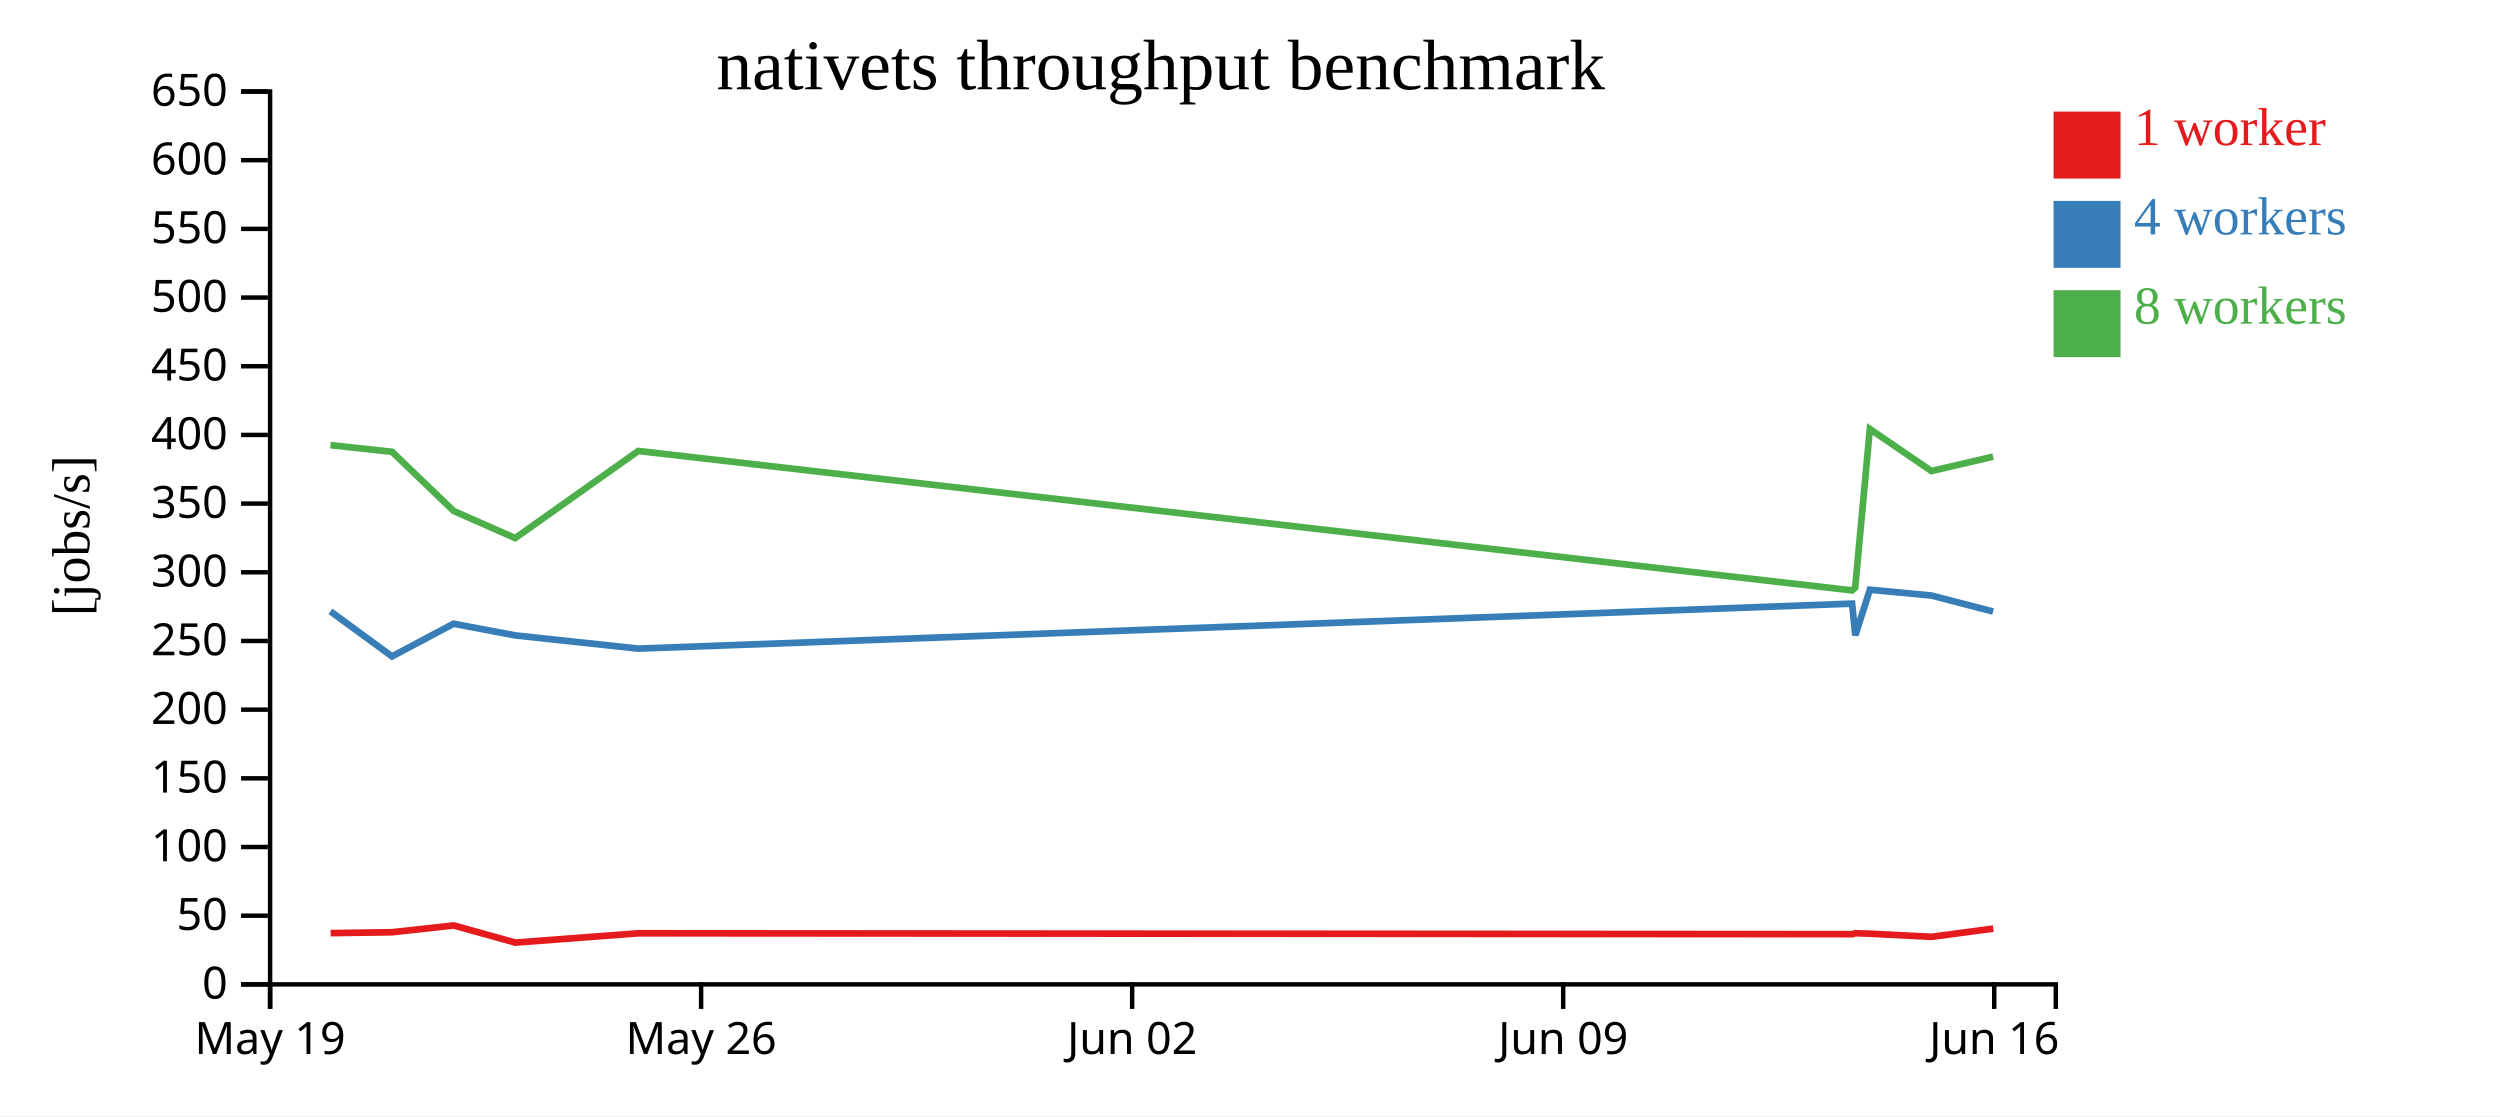
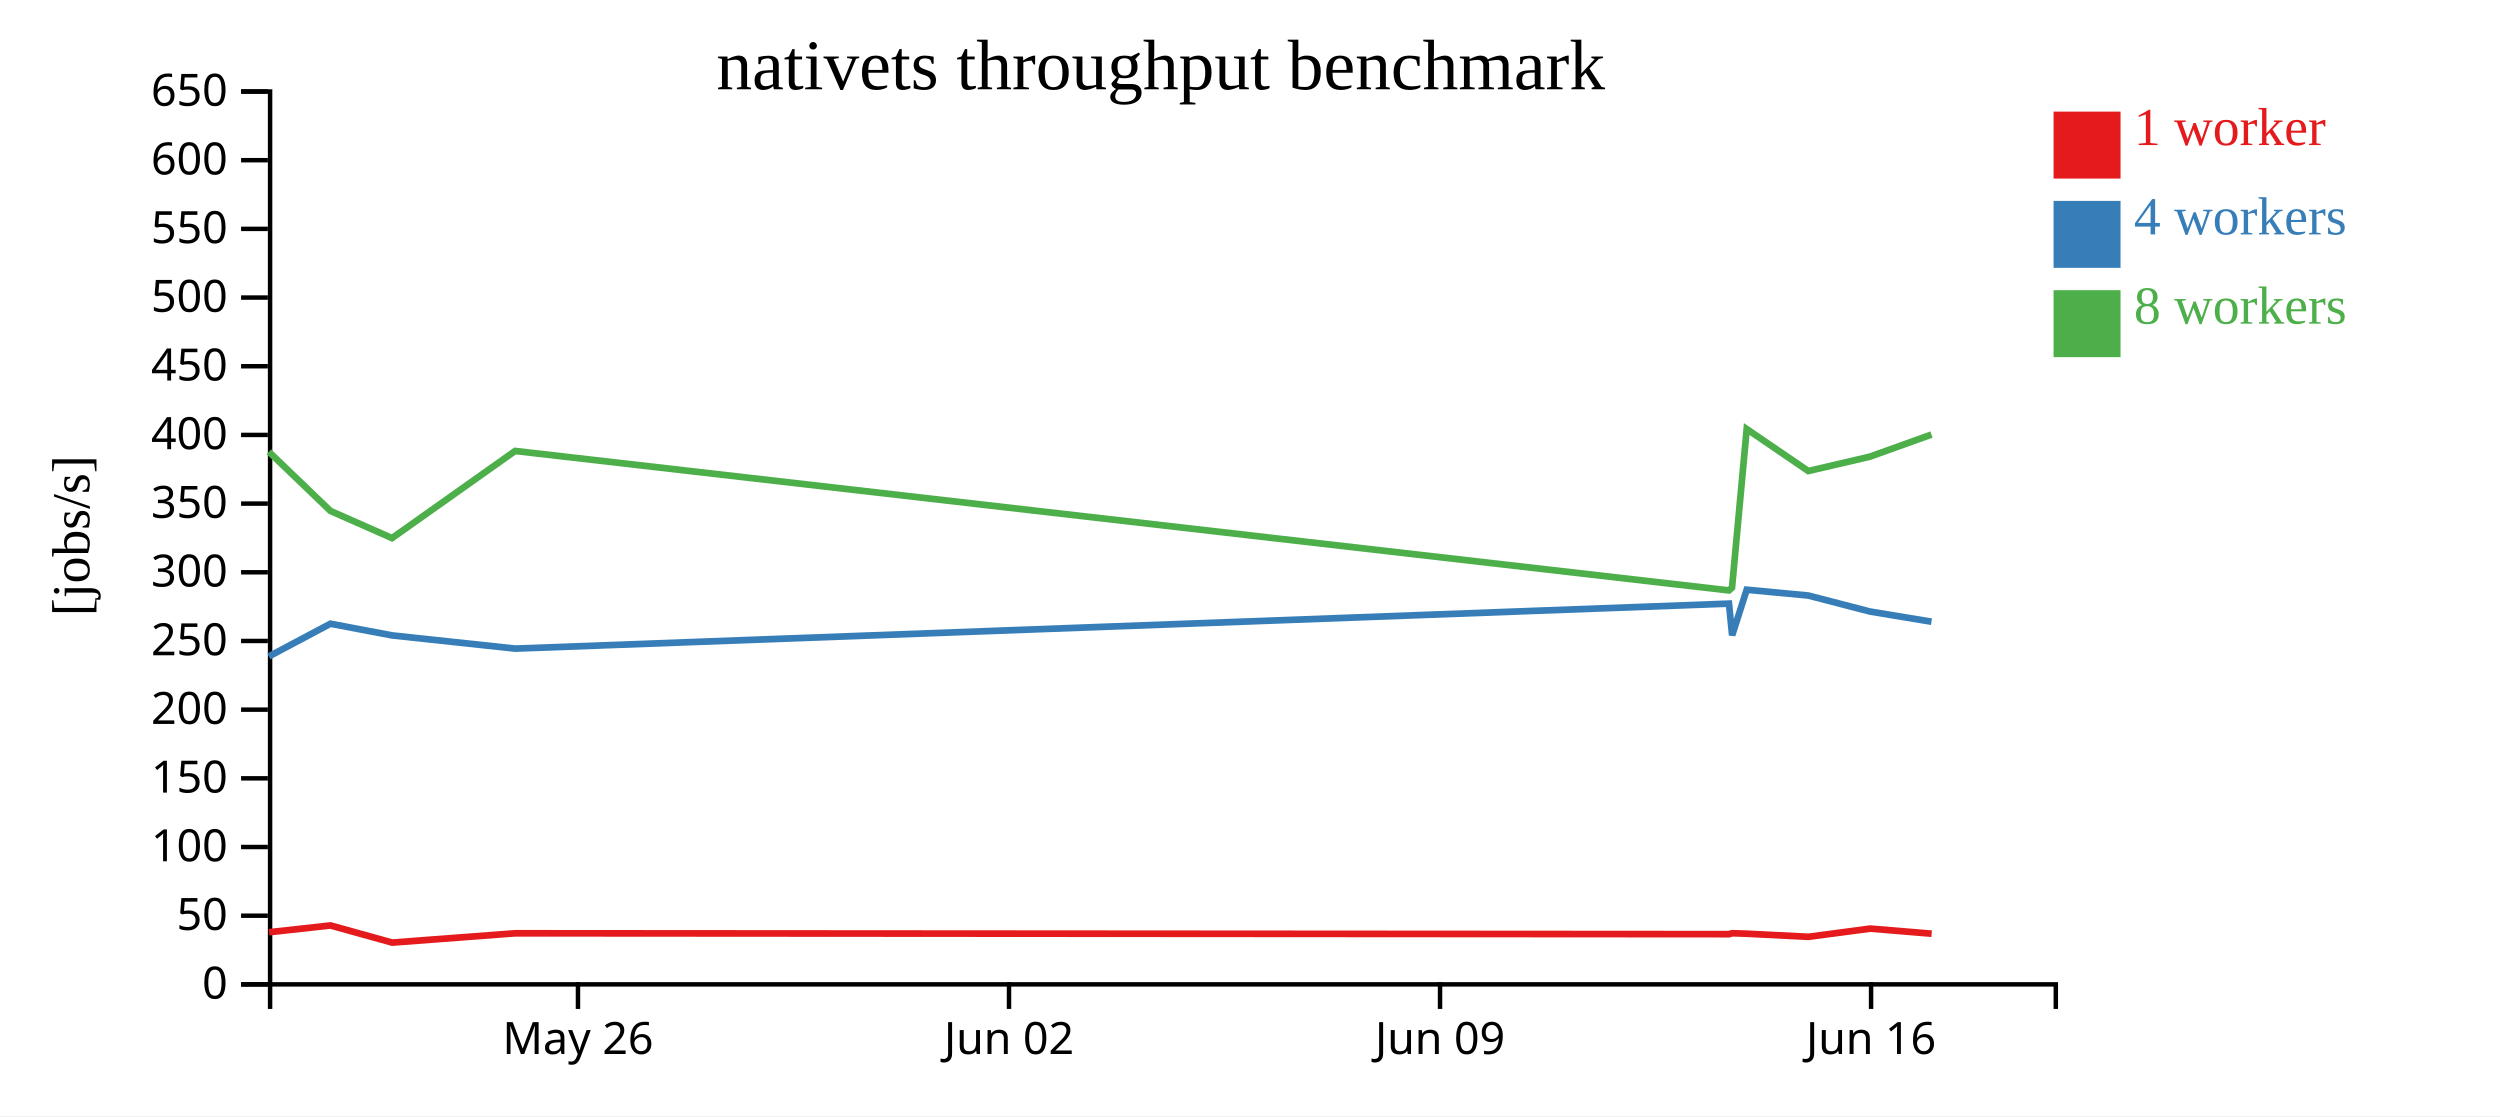
<svg xmlns="http://www.w3.org/2000/svg" width="560" height="250">
  <rect width="100%" height="100%" fill="white" />
  <g transform="translate(60,20)">
    <g transform="translate(0,200)" fill="none" font-size="10" font-family="sans-serif" text-anchor="middle">
      <path class="domain" stroke="currentColor" d="M0.5,6V0.5H400.5V6" />
-       <g class="tick" opacity="1" transform="translate(0.5,0)">
-         <line stroke="currentColor" y2="6" />
-         <text fill="currentColor" y="9" dy="0.71em">May 19</text>
-       </g>
-       <g class="tick" opacity="1" transform="translate(97.05172,0)">
+       <g class="tick" opacity="1" transform="translate(69.46552,0)">
        <line stroke="currentColor" y2="6" />
        <text fill="currentColor" y="9" dy="0.71em">May 26</text>
      </g>
-       <g class="tick" opacity="1" transform="translate(193.6034,0)">
+       <g class="tick" opacity="1" transform="translate(166.0172,0)">
        <line stroke="currentColor" y2="6" />
        <text fill="currentColor" y="9" dy="0.71em">Jun 02</text>
      </g>
-       <g class="tick" opacity="1" transform="translate(290.1552,0)">
+       <g class="tick" opacity="1" transform="translate(262.569,0)">
        <line stroke="currentColor" y2="6" />
        <text fill="currentColor" y="9" dy="0.71em">Jun 09</text>
      </g>
-       <g class="tick" opacity="1" transform="translate(386.7069,0)">
+       <g class="tick" opacity="1" transform="translate(359.1207,0)">
        <line stroke="currentColor" y2="6" />
        <text fill="currentColor" y="9" dy="0.71em">Jun 16</text>
      </g>
    </g>
    <g fill="none" font-size="10" font-family="sans-serif" text-anchor="end">
      <path class="domain" stroke="currentColor" d="M-6,200.5H0.5V0.5H-6" />
      <g class="tick" opacity="1" transform="translate(0,200.5)">
        <line stroke="currentColor" x2="-6" />
        <text fill="currentColor" x="-9" dy="0.32em">0</text>
      </g>
      <g class="tick" opacity="1" transform="translate(0,185.1154)">
        <line stroke="currentColor" x2="-6" />
        <text fill="currentColor" x="-9" dy="0.32em">50</text>
      </g>
      <g class="tick" opacity="1" transform="translate(0,169.7308)">
        <line stroke="currentColor" x2="-6" />
        <text fill="currentColor" x="-9" dy="0.32em">100</text>
      </g>
      <g class="tick" opacity="1" transform="translate(0,154.3462)">
        <line stroke="currentColor" x2="-6" />
        <text fill="currentColor" x="-9" dy="0.32em">150</text>
      </g>
      <g class="tick" opacity="1" transform="translate(0,138.9615)">
        <line stroke="currentColor" x2="-6" />
        <text fill="currentColor" x="-9" dy="0.32em">200</text>
      </g>
      <g class="tick" opacity="1" transform="translate(0,123.5769)">
        <line stroke="currentColor" x2="-6" />
        <text fill="currentColor" x="-9" dy="0.32em">250</text>
      </g>
      <g class="tick" opacity="1" transform="translate(0,108.1923)">
        <line stroke="currentColor" x2="-6" />
        <text fill="currentColor" x="-9" dy="0.32em">300</text>
      </g>
      <g class="tick" opacity="1" transform="translate(0,92.80769)">
        <line stroke="currentColor" x2="-6" />
        <text fill="currentColor" x="-9" dy="0.32em">350</text>
      </g>
      <g class="tick" opacity="1" transform="translate(0,77.42308)">
        <line stroke="currentColor" x2="-6" />
        <text fill="currentColor" x="-9" dy="0.32em">400</text>
      </g>
      <g class="tick" opacity="1" transform="translate(0,62.03846)">
        <line stroke="currentColor" x2="-6" />
        <text fill="currentColor" x="-9" dy="0.32em">450</text>
      </g>
      <g class="tick" opacity="1" transform="translate(0,46.65385)">
        <line stroke="currentColor" x2="-6" />
        <text fill="currentColor" x="-9" dy="0.32em">500</text>
      </g>
      <g class="tick" opacity="1" transform="translate(0,31.26923)">
        <line stroke="currentColor" x2="-6" />
        <text fill="currentColor" x="-9" dy="0.32em">550</text>
      </g>
      <g class="tick" opacity="1" transform="translate(0,15.88462)">
        <line stroke="currentColor" x2="-6" />
        <text fill="currentColor" x="-9" dy="0.32em">600</text>
      </g>
      <g class="tick" opacity="1" transform="translate(0,0.5)">
        <line stroke="currentColor" x2="-6" />
        <text fill="currentColor" x="-9" dy="0.32em">650</text>
      </g>
    </g>
    <text text-anchor="middle" style="font-size: 12px" transform="rotate(-90)" y="-40" x="-100">[jobs/s]</text>
    <text text-anchor="middle" style="font-size: 16px" y="0" x="200">nativets throughput benchmark</text>
-     <path class="line" fill="none" stroke="#e41a1c" stroke-width="1.5" d="M14.055,189.022L27.846,188.819L41.635,187.305L55.44,191.142L83.012,189.057L354.911,189.252L355.628,189.041L358.888,189.152L372.681,189.847L386.498,188.008" />
-     <path class="line" fill="none" stroke="#377eb8" stroke-width="1.5" d="M14.016,116.941L27.814,127.035L41.599,119.715L55.397,122.329L82.978,125.29L354.872,115.213L355.588,122.31L358.849,112.1L372.64,113.399L386.461,116.986" />
-     <path class="line" fill="none" stroke="#4daf4a" stroke-width="1.5" d="M14.019,79.714L27.813,81.2L41.6,94.445L55.394,100.536L82.975,81.016L354.866,112.251L355.559,111.633L358.848,76.105L372.64,85.51L386.453,82.291" />
+     <path class="line" fill="none" stroke="#e41a1c" stroke-width="1.5" d="M0.26,188.819L14.049,187.305L27.854,191.142L55.426,189.057L327.325,189.252L328.042,189.041L331.302,189.152L345.094,189.847L358.912,188.008L372.692,189.149" />
+     <path class="line" fill="none" stroke="#377eb8" stroke-width="1.5" d="M0.228,127.035L14.013,119.715L27.811,122.329L55.392,125.29L327.286,115.213L328.002,122.31L331.263,112.1L345.054,113.399L358.875,116.986L372.655,119.262" />
+     <path class="line" fill="none" stroke="#4daf4a" stroke-width="1.5" d="M0.227,81.2L14.014,94.445L27.808,100.536L55.389,81.016L327.28,112.251L327.973,111.633L331.261,76.105L345.054,85.51L358.867,82.291L372.652,77.34" />
    <rect class="dot" x="400" y="5" width="15" height="15" style="fill: #e41a1c;" />
    <rect class="dot" x="400" y="25" width="15" height="15" style="fill: #377eb8;" />
    <rect class="dot" x="400" y="45" width="15" height="15" style="fill: #4daf4a;" />
    <text class="label" x="418" y="12.5" style="fill: #e41a1c; alignment-baseline: middle;" text-anchor="left">1 worker</text>
    <text class="label" x="418" y="32.5" style="fill: #377eb8; alignment-baseline: middle;" text-anchor="left">4 workers</text>
    <text class="label" x="418" y="52.5" style="fill: #4daf4a; alignment-baseline: middle;" text-anchor="left">8 workers</text>
  </g>
</svg>
